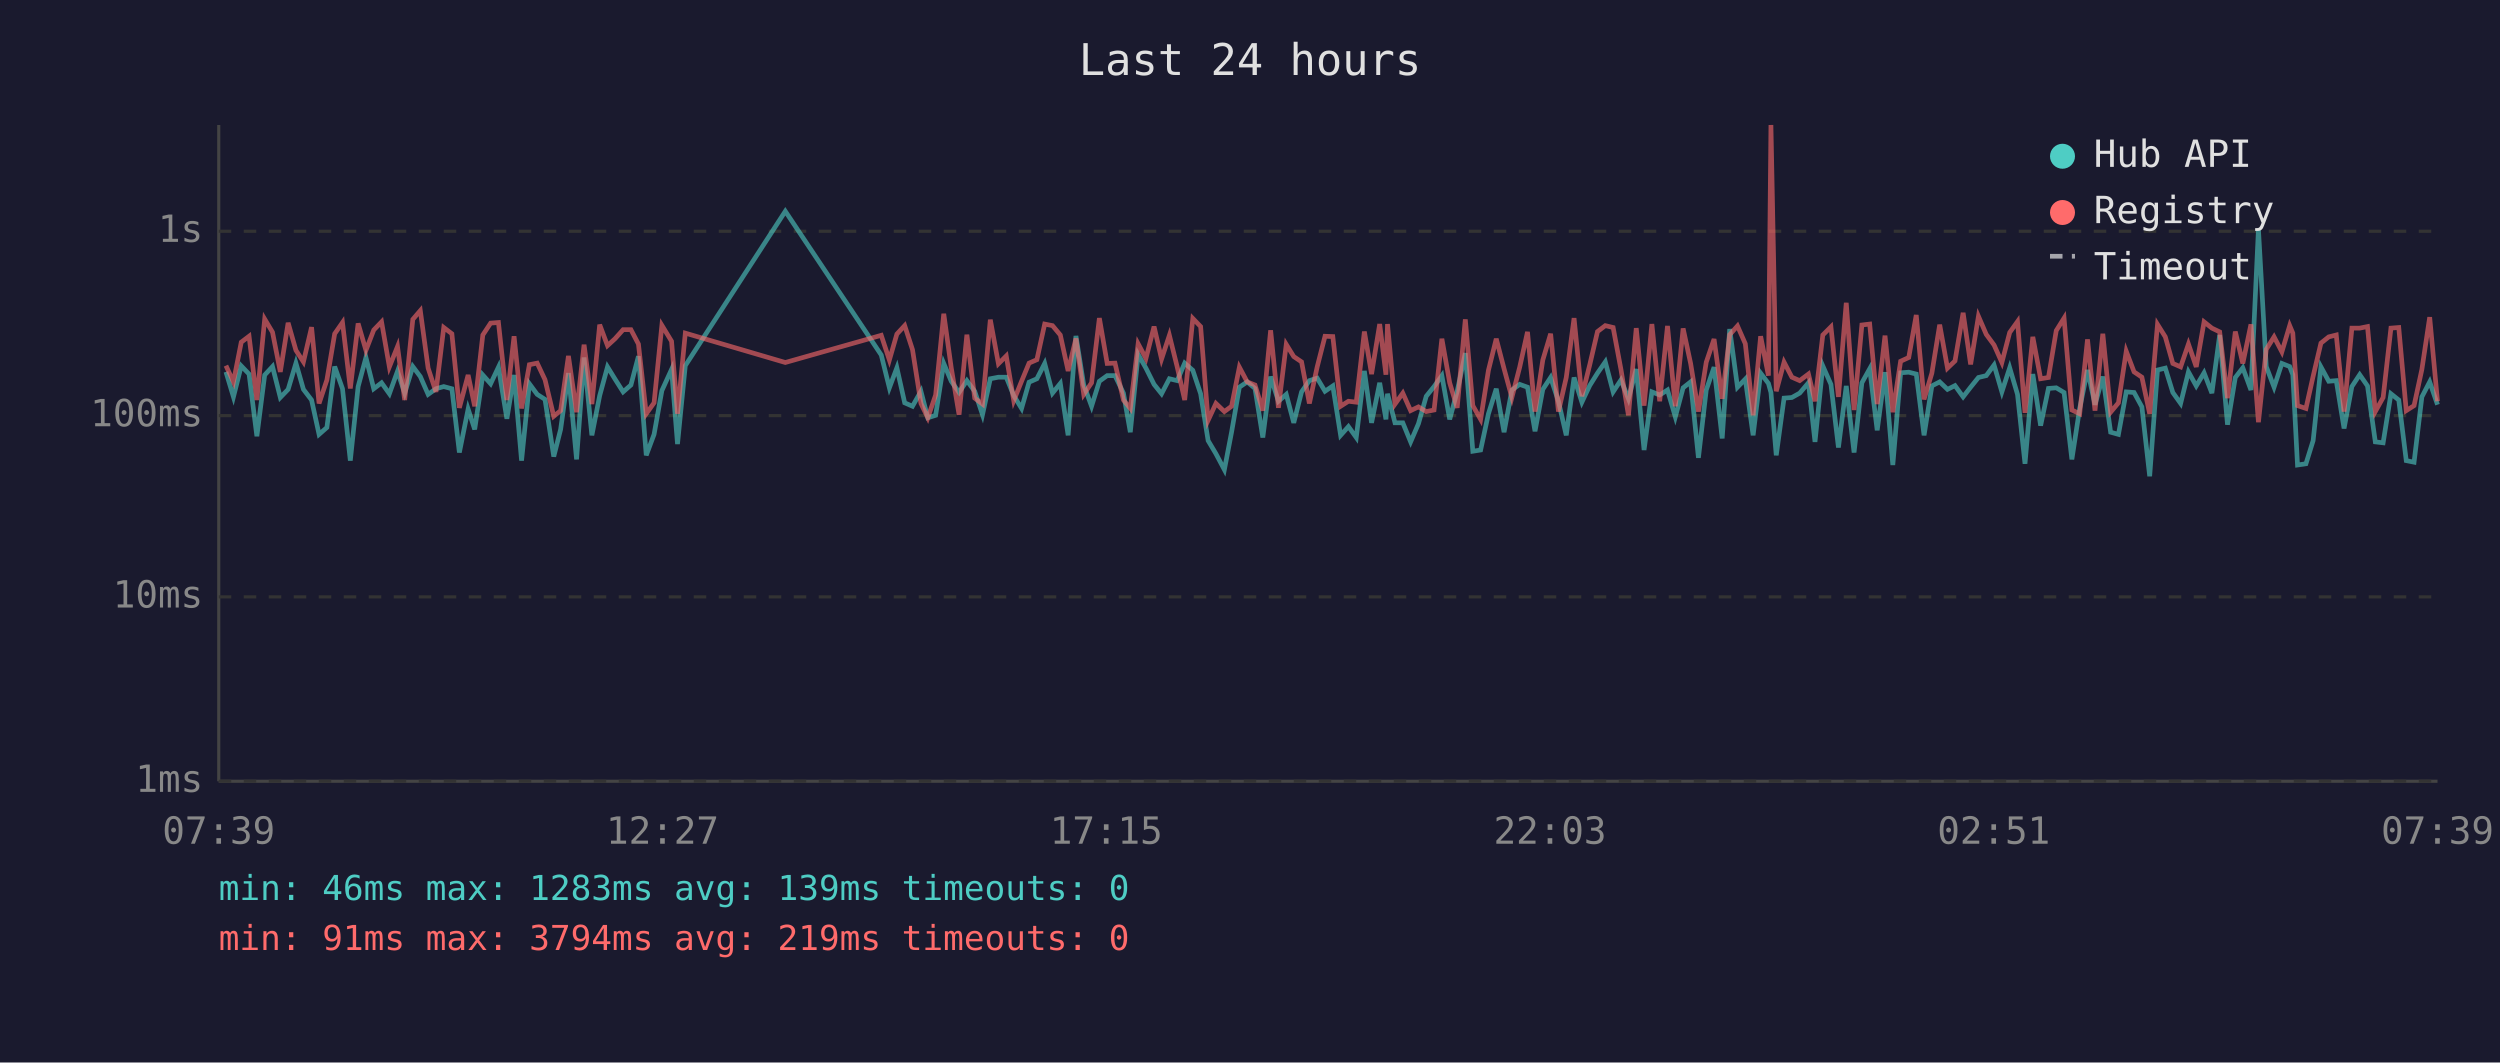
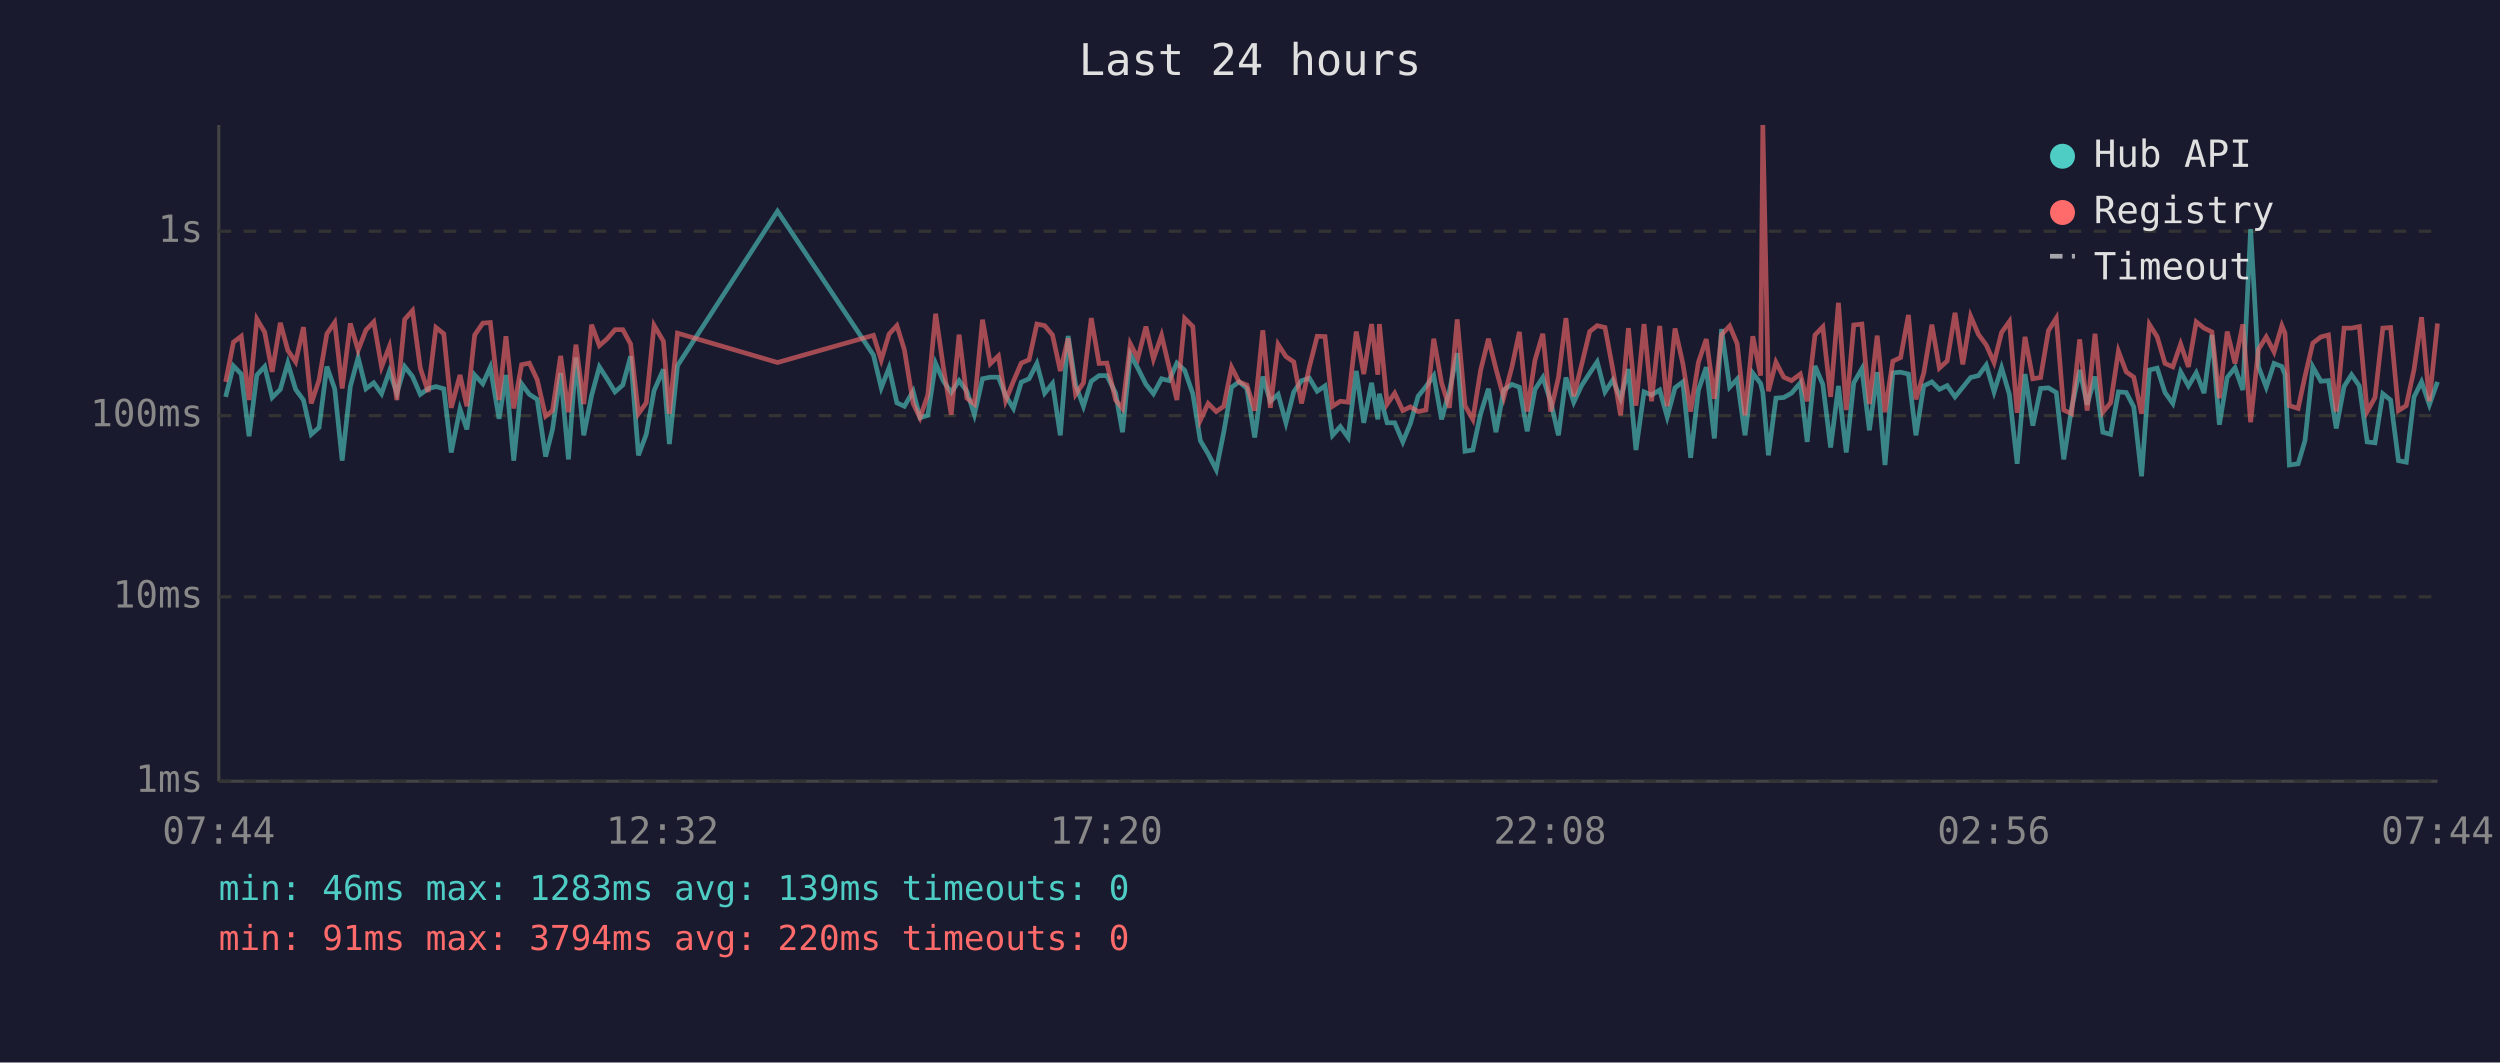
<svg xmlns="http://www.w3.org/2000/svg" viewBox="0 0 800 340" font-family="monospace" font-size="12">
  <rect width="800" height="340" fill="#1a1a2e" />
  <text x="400" y="24" fill="#e0e0e0" font-size="14" text-anchor="middle">Last 24 hours</text>
  <line x1="70" y1="40" x2="70" y2="250" stroke="#444" stroke-width="1" />
  <line x1="70" y1="250" x2="780" y2="250" stroke="#444" stroke-width="1" />
  <line x1="70" y1="250" x2="780" y2="250" stroke="#333" stroke-width="1" stroke-dasharray="4" />
  <text x="65" y="250" fill="#888" text-anchor="end" dominant-baseline="middle">1ms</text>
  <line x1="70" y1="191" x2="780" y2="191" stroke="#333" stroke-width="1" stroke-dasharray="4" />
  <text x="65" y="191" fill="#888" text-anchor="end" dominant-baseline="middle">10ms</text>
  <line x1="70" y1="133" x2="780" y2="133" stroke="#333" stroke-width="1" stroke-dasharray="4" />
  <text x="65" y="133" fill="#888" text-anchor="end" dominant-baseline="middle">100ms</text>
  <line x1="70" y1="74" x2="780" y2="74" stroke="#333" stroke-width="1" stroke-dasharray="4" />
  <text x="65" y="74" fill="#888" text-anchor="end" dominant-baseline="middle">1s</text>
-   <text x="70" y="270" fill="#888" text-anchor="middle">07:39</text>
-   <text x="212" y="270" fill="#888" text-anchor="middle">12:27</text>
-   <text x="354" y="270" fill="#888" text-anchor="middle">17:15</text>
-   <text x="496" y="270" fill="#888" text-anchor="middle">22:03</text>
-   <text x="638" y="270" fill="#888" text-anchor="middle">02:51</text>
-   <text x="780" y="270" fill="#888" text-anchor="middle">07:39</text>
-   <polyline points="72.3,119.0 74.7,127.0 77.2,117.1 79.7,119.7 82.2,139.6 84.7,120.0 87.2,117.3 89.7,127.2 92.2,124.6 94.7,116.2 97.1,124.6 99.7,128.0 102.1,139.0 104.6,136.8 107.1,117.3 109.6,124.4 112.1,147.4 114.6,123.7 117.1,114.4 119.6,124.4 122.1,122.5 124.6,126.0 127.2,118.8 129.5,125.8 132.1,117.3 134.5,120.5 137.0,126.2 139.5,124.4 142.0,123.7 144.6,124.4 147.0,144.8 149.8,130.9 151.9,137.4 154.5,120.0 157.0,122.8 159.5,117.5 162.2,134.0 164.5,120.0 166.9,147.4 169.4,122.8 171.9,126.2 174.4,127.8 177.2,146.1 179.4,137.4 181.9,119.4 184.5,147.0 186.9,114.4 189.4,139.3 191.9,126.6 194.4,117.4 196.8,121.3 199.4,125.4 201.9,123.2 204.3,114.0 206.8,145.7 209.3,139.0 211.8,125.0 214.9,118.2 216.8,142.1 219.3,117.0 251.3,67.6 282.0,113.6 284.6,124.1 287.0,117.7 289.5,128.9 292.0,130.0 294.7,125.2 296.9,133.7 299.4,132.9 302.0,116.3 304.4,122.0 306.9,125.6 309.4,121.8 311.9,125.2 314.4,132.7 316.9,121.2 319.5,120.7 322.0,120.7 324.4,126.6 326.9,130.7 329.3,122.3 331.8,121.2 334.3,116.3 336.8,125.8 339.3,122.7 341.8,139.3 344.3,107.5 346.8,123.2 349.3,130.0 351.8,122.0 354.3,120.2 356.8,120.2 359.5,125.8 361.7,138.3 364.2,113.4 366.7,117.8 369.3,123.0 371.7,126.0 374.2,121.2 376.7,121.8 379.1,116.2 381.7,118.5 384.2,126.0 386.6,141.0 389.1,145.2 391.8,150.3 394.1,138.3 396.6,123.9 399.1,122.2 401.6,124.3 404.1,140.0 406.6,120.5 409.1,128.4 411.6,126.2 414.0,135.3 416.5,125.4 419.0,121.8 421.5,121.0 424.0,125.2 426.5,123.5 429.0,139.3 431.5,136.5 434.0,140.0 436.6,118.7 438.9,135.3 441.5,122.5 443.5,134.2 444.0,126.0 446.4,135.3 448.9,135.3 451.4,141.4 453.9,135.6 456.4,126.8 458.9,123.7 461.4,120.2 463.9,134.2 466.3,125.2 468.9,113.0 471.3,144.4 473.8,144.0 476.3,132.4 478.8,124.4 481.3,138.3 483.8,124.8 486.3,123.0 488.8,123.9 491.2,138.0 493.7,124.6 496.2,120.8 498.7,128.4 501.2,139.3 503.7,120.8 506.2,128.7 508.7,123.4 511.2,119.4 513.7,115.8 516.2,125.4 518.7,121.6 521.1,127.6 523.6,118.1 526.1,144.0 528.6,125.4 531.1,126.4 533.6,124.8 536.1,133.4 538.6,124.1 541.0,122.2 543.5,146.5 546.0,124.8 548.5,117.5 551.1,140.3 553.5,105.3 556.0,123.9 558.5,121.3 561.0,139.3 563.4,119.4 565.9,122.7 566.7,125.6 568.4,145.7 570.9,127.4 573.4,127.2 575.9,125.8 578.7,122.5 580.8,141.4 583.3,117.1 585.9,123.0 588.3,143.2 590.8,123.5 593.3,144.8 595.8,122.5 598.3,118.0 600.7,137.7 603.2,119.1 605.7,148.8 608.2,119.3 610.8,119.1 613.2,119.7 615.7,139.3 618.2,123.5 620.7,122.2 623.2,124.6 625.6,123.4 628.2,127.0 630.6,123.9 633.1,120.8 635.6,120.2 638.1,116.8 640.6,125.4 643.1,117.7 645.6,126.2 648.0,148.4 650.5,119.7 653.0,136.2 655.5,124.3 658.0,124.1 660.5,125.6 663.0,147.0 665.5,130.7 668.0,118.4 670.4,129.5 672.9,120.5 675.4,138.3 677.9,139.0 680.4,125.4 682.9,125.6 685.4,130.2 687.9,152.4 690.4,118.4 692.9,117.8 695.3,125.6 697.8,129.1 700.3,119.0 702.8,123.5 705.3,119.3 707.8,125.8 710.3,107.2 712.8,135.9 715.3,120.8 717.7,117.7 720.3,124.8 722.7,73.3 725.2,117.3 727.7,123.9 730.2,116.3 732.7,117.3 733.7,119.9 735.2,148.8 737.9,148.4 740.2,141.0 742.7,117.4 745.2,122.0 747.6,121.8 750.1,137.1 752.6,123.7 755.1,119.9 757.6,123.5 760.1,141.4 762.6,141.7 765.1,126.0 767.6,128.0 770.0,147.4 772.5,147.9 775.0,127.0 777.5,122.2 780.0,129.5" fill="none" stroke="#4ecdc4" stroke-width="1.5" opacity="0.6" />
-   <polyline points="72.3,117.0 74.7,122.2 77.2,109.5 79.7,107.6 82.2,128.0 84.7,102.1 87.2,106.3 89.7,119.0 92.2,103.3 94.7,112.1 97.1,115.8 99.7,104.7 102.1,129.1 104.6,121.6 107.1,106.8 109.6,103.2 112.1,124.3 114.6,103.5 117.1,112.1 119.6,105.6 122.1,103.0 124.6,117.4 127.2,110.9 129.5,128.0 132.1,102.2 134.5,99.4 137.0,117.8 139.5,125.4 142.0,104.8 144.6,106.8 147.0,130.5 149.8,120.0 151.9,130.0 154.5,107.2 157.0,103.4 159.5,103.2 162.2,128.0 164.5,107.6 166.9,130.7 169.4,116.7 171.9,116.2 174.4,121.5 177.2,133.2 179.4,131.4 181.9,113.9 184.5,131.9 186.9,110.3 189.4,129.3 191.9,103.9 194.4,110.6 196.8,108.4 199.4,105.5 201.9,105.5 204.3,110.1 206.8,132.4 209.3,128.9 211.8,104.1 214.9,109.2 216.8,132.4 219.3,106.6 251.3,116.0 282.0,107.3 284.6,115.2 287.0,106.9 289.5,104.2 292.0,111.9 294.7,129.1 296.9,133.7 299.4,126.4 302.0,100.4 304.4,117.7 306.9,132.7 309.4,107.1 311.9,127.4 314.4,129.3 316.9,102.3 319.5,116.4 322.0,113.9 324.4,128.2 326.9,122.0 329.3,116.2 331.8,115.1 334.3,103.7 336.8,104.2 339.3,107.2 341.8,118.7 344.3,108.3 346.8,126.2 349.3,122.5 351.8,101.8 354.3,116.3 356.8,116.2 359.5,128.0 361.7,130.7 364.2,110.0 366.7,114.7 369.3,104.5 371.7,114.9 374.2,107.3 376.7,117.4 379.1,128.0 381.7,101.9 384.2,104.5 386.6,134.5 389.1,129.1 391.8,131.7 394.1,130.0 396.6,117.5 399.1,122.2 401.6,123.2 404.1,131.4 406.6,105.7 409.1,130.5 411.6,110.2 414.0,114.1 416.5,115.8 419.0,129.1 421.5,117.4 424.0,107.6 426.5,107.7 429.0,130.0 431.5,128.4 434.0,128.7 436.6,106.1 438.9,119.7 441.5,103.7 443.5,119.9 444.0,103.7 446.4,129.3 448.9,125.8 451.4,131.4 453.9,130.2 456.4,131.7 458.9,131.2 461.4,108.4 463.9,122.5 466.3,130.5 468.9,102.2 471.3,129.8 473.8,134.2 476.3,118.5 478.8,108.4 481.3,118.0 483.8,127.2 486.3,117.5 488.8,106.2 491.2,131.7 493.7,115.2 496.2,106.8 498.7,131.7 501.2,120.8 503.7,101.8 506.2,126.8 508.7,116.8 511.2,106.1 513.7,104.2 516.2,104.8 518.7,118.2 521.1,132.9 523.6,105.0 526.1,129.8 528.6,103.7 531.1,128.4 533.6,104.3 536.1,130.0 538.6,105.1 541.0,116.3 543.5,131.7 546.0,115.9 548.5,108.5 551.1,127.6 553.5,107.1 556.0,104.3 558.5,110.0 561.0,132.9 563.4,107.6 565.9,120.2 566.7,40.0 568.4,125.2 570.9,115.9 573.4,120.7 575.9,121.8 578.7,119.7 580.8,128.4 583.3,107.2 585.9,104.6 588.3,127.0 590.8,96.9 593.3,131.2 595.8,104.0 598.3,103.7 600.7,129.3 603.2,107.4 605.7,131.9 608.2,115.6 610.8,114.4 613.2,100.8 615.7,127.8 618.2,119.4 620.7,103.9 623.2,117.8 625.6,115.5 628.2,100.1 630.6,116.6 633.1,101.2 635.6,107.0 638.1,110.4 640.6,116.0 643.1,106.4 645.6,102.9 648.0,132.1 650.5,107.8 653.0,121.2 655.5,120.8 658.0,105.8 660.5,101.8 663.0,131.2 665.5,132.4 668.0,108.6 670.4,131.4 672.9,106.8 675.4,131.9 677.9,128.9 680.4,112.4 682.9,119.0 685.4,120.7 687.9,132.4 690.4,103.8 692.9,107.8 695.3,116.3 697.8,117.4 700.3,110.1 702.8,117.4 705.3,103.0 707.8,105.0 710.3,106.2 712.8,127.4 715.3,106.1 717.7,116.3 720.3,103.8 722.7,135.1 725.2,111.8 727.7,107.8 730.2,112.6 732.7,104.2 733.7,106.6 735.2,129.8 737.9,130.7 740.2,120.4 742.7,109.8 745.2,107.8 747.6,107.2 750.1,131.7 752.6,105.0 755.1,105.0 757.6,104.5 760.1,131.7 762.6,127.2 765.1,105.0 767.6,104.8 770.0,131.4 772.5,129.8 775.0,118.2 777.5,101.5 780.0,128.4" fill="none" stroke="#ff6b6b" stroke-width="1.5" opacity="0.6" />
+   <text x="70" y="270" fill="#888" text-anchor="middle">07:44</text>
+   <text x="212" y="270" fill="#888" text-anchor="middle">12:32</text>
+   <text x="354" y="270" fill="#888" text-anchor="middle">17:20</text>
+   <text x="496" y="270" fill="#888" text-anchor="middle">22:08</text>
+   <text x="638" y="270" fill="#888" text-anchor="middle">02:56</text>
+   <text x="780" y="270" fill="#888" text-anchor="middle">07:44</text>
+   <polyline points="72.2,127.0 74.7,117.1 77.2,119.7 79.7,139.6 82.2,120.0 84.7,117.3 87.1,127.2 89.7,124.6 92.1,116.2 94.6,124.6 97.1,128.0 99.6,139.0 102.1,136.8 104.6,117.3 107.1,124.4 109.5,147.4 112.1,123.7 114.6,114.4 117.1,124.4 119.6,122.5 122.1,126.0 124.6,118.8 127.0,125.8 129.5,117.3 132.0,120.5 134.5,126.2 137.0,124.4 139.5,123.7 142.0,124.4 144.4,144.8 147.2,130.9 149.4,137.4 151.9,120.0 154.5,122.8 156.9,117.5 159.7,134.0 161.9,120.0 164.4,147.4 166.9,122.8 169.4,126.2 171.9,127.8 174.6,146.1 176.8,137.4 179.4,119.4 181.9,147.0 184.3,114.4 186.8,139.3 189.3,126.6 191.8,117.4 194.3,121.3 196.8,125.4 199.3,123.2 201.8,114.0 204.3,145.7 206.8,139.0 209.3,125.0 212.3,118.2 214.2,142.1 216.8,117.0 248.8,67.6 279.5,113.6 282.0,124.1 284.5,117.7 287.0,128.9 289.4,130.0 292.2,125.2 294.4,133.7 296.9,132.9 299.4,116.3 301.9,122.0 304.4,125.6 306.9,121.8 309.4,125.2 311.8,132.7 314.4,121.2 316.9,120.7 319.5,120.7 321.8,126.6 324.3,130.7 326.8,122.3 329.3,121.2 331.8,116.3 334.3,125.8 336.8,122.7 339.3,139.3 341.8,107.5 344.2,123.2 346.7,130.0 349.2,122.0 351.7,120.2 354.2,120.2 357.0,125.8 359.2,138.3 361.7,113.4 364.1,117.8 366.7,123.0 369.1,126.0 371.7,121.2 374.1,121.8 376.6,116.2 379.1,118.5 381.7,126.0 384.1,141.0 386.6,145.2 389.2,150.3 391.6,138.3 394.1,123.9 396.5,122.2 399.0,124.3 401.5,140.0 404.1,120.5 406.5,128.4 409.0,126.2 411.5,135.3 414.0,125.4 416.5,121.8 419.0,121.0 421.5,125.2 424.0,123.5 426.4,139.3 428.9,136.5 431.4,140.0 434.0,118.7 436.4,135.3 438.9,122.5 440.9,134.2 441.4,126.0 443.9,135.3 446.3,135.3 448.9,141.4 451.3,135.6 453.8,126.8 456.3,123.7 458.8,120.2 461.3,134.2 463.8,125.2 466.3,113.0 468.8,144.4 471.3,144.0 473.8,132.4 476.3,124.4 478.7,138.3 481.2,124.8 483.8,123.0 486.2,123.9 488.7,138.0 491.2,124.6 493.7,120.8 496.2,128.4 498.7,139.3 501.1,120.8 503.6,128.7 506.1,123.4 508.7,119.4 511.1,115.8 513.6,125.4 516.1,121.6 518.6,127.6 521.1,118.1 523.5,144.0 526.1,125.4 528.5,126.4 531.1,124.8 533.5,133.4 536.0,124.1 538.5,122.2 541.0,146.5 543.5,124.8 546.0,117.5 548.6,140.3 550.9,105.3 553.5,123.9 555.9,121.3 558.4,139.3 560.9,119.4 563.4,122.7 564.1,125.6 565.9,145.7 568.3,127.4 570.8,127.2 573.3,125.8 576.1,122.5 578.3,141.4 580.8,117.1 583.3,123.0 585.8,143.2 588.3,123.5 590.8,144.8 593.2,122.5 595.8,118.0 598.2,137.7 600.7,119.1 603.2,148.8 605.7,119.3 608.2,119.1 610.7,119.7 613.1,139.3 615.6,123.5 618.2,122.2 620.6,124.6 623.1,123.4 625.6,127.0 628.1,123.9 630.6,120.8 633.1,120.2 635.6,116.8 638.1,125.4 640.5,117.7 643.0,126.2 645.5,148.4 648.0,119.7 650.5,136.2 653.0,124.3 655.5,124.1 658.0,125.6 660.4,147.0 662.9,130.7 665.5,118.4 667.9,129.5 670.4,120.5 672.9,138.3 675.4,139.0 677.9,125.4 680.4,125.6 682.8,130.2 685.3,152.4 687.8,118.4 690.3,117.8 692.8,125.6 695.3,129.1 697.8,119.0 700.3,123.5 702.8,119.3 705.3,125.8 707.8,107.2 710.2,135.9 712.7,120.8 715.2,117.7 717.7,124.8 720.2,73.3 722.7,117.3 725.2,123.9 727.7,116.3 730.2,117.3 731.2,119.9 732.6,148.8 735.4,148.4 737.6,141.0 740.1,117.4 742.7,122.0 745.1,121.8 747.6,137.1 750.1,123.7 752.5,119.9 755.0,123.5 757.5,141.4 760.0,141.7 762.5,126.0 765.0,128.0 767.5,147.4 770.0,147.9 772.5,127.0 774.9,122.2 777.4,129.5 780.0,122.2" fill="none" stroke="#4ecdc4" stroke-width="1.5" opacity="0.6" />
+   <polyline points="72.2,122.2 74.7,109.5 77.2,107.6 79.7,128.0 82.2,102.1 84.7,106.3 87.1,119.0 89.7,103.3 92.1,112.1 94.6,115.8 97.1,104.7 99.6,129.1 102.1,121.6 104.6,106.8 107.1,103.2 109.5,124.3 112.1,103.5 114.6,112.1 117.1,105.6 119.6,103.0 122.1,117.4 124.6,110.9 127.0,128.0 129.5,102.2 132.0,99.4 134.5,117.8 137.0,125.4 139.5,104.8 142.0,106.8 144.4,130.5 147.2,120.0 149.4,130.0 151.9,107.2 154.5,103.4 156.9,103.2 159.7,128.0 161.9,107.6 164.4,130.7 166.9,116.7 169.4,116.2 171.9,121.5 174.6,133.2 176.8,131.4 179.4,113.9 181.9,131.9 184.3,110.3 186.8,129.3 189.3,103.9 191.8,110.6 194.3,108.4 196.8,105.5 199.3,105.5 201.8,110.1 204.3,132.4 206.8,128.9 209.3,104.1 212.3,109.2 214.2,132.4 216.8,106.6 248.8,116.0 279.5,107.3 282.0,115.2 284.5,106.9 287.0,104.2 289.4,111.9 292.2,129.1 294.4,133.7 296.9,126.4 299.4,100.4 301.9,117.7 304.4,132.7 306.9,107.1 309.4,127.4 311.8,129.3 314.4,102.3 316.9,116.4 319.5,113.9 321.8,128.2 324.3,122.0 326.8,116.2 329.3,115.1 331.8,103.7 334.3,104.2 336.8,107.2 339.3,118.7 341.8,108.3 344.2,126.2 346.7,122.5 349.2,101.8 351.7,116.3 354.2,116.2 357.0,128.0 359.2,130.7 361.7,110.0 364.1,114.7 366.7,104.5 369.1,114.9 371.7,107.3 374.1,117.4 376.6,128.0 379.1,101.9 381.7,104.5 384.1,134.5 386.6,129.1 389.2,131.7 391.6,130.0 394.1,117.5 396.5,122.2 399.0,123.2 401.5,131.4 404.1,105.7 406.5,130.5 409.0,110.2 411.5,114.1 414.0,115.8 416.5,129.1 419.0,117.4 421.5,107.6 424.0,107.7 426.4,130.0 428.9,128.4 431.4,128.7 434.0,106.1 436.4,119.7 438.9,103.7 440.9,119.9 441.4,103.7 443.9,129.3 446.3,125.8 448.9,131.4 451.3,130.2 453.8,131.7 456.3,131.2 458.8,108.4 461.3,122.5 463.8,130.5 466.3,102.2 468.8,129.8 471.3,134.2 473.8,118.5 476.3,108.4 478.7,118.0 481.2,127.2 483.8,117.5 486.2,106.2 488.7,131.7 491.2,115.2 493.7,106.8 496.2,131.7 498.7,120.8 501.1,101.8 503.6,126.8 506.1,116.8 508.7,106.1 511.1,104.2 513.6,104.8 516.1,118.2 518.6,132.9 521.1,105.0 523.5,129.8 526.1,103.7 528.5,128.4 531.1,104.3 533.5,130.0 536.0,105.1 538.5,116.3 541.0,131.7 543.5,115.9 546.0,108.5 548.6,127.6 550.9,107.1 553.5,104.3 555.9,110.0 558.4,132.9 560.9,107.6 563.4,120.2 564.1,40.0 565.9,125.2 568.3,115.9 570.8,120.7 573.3,121.8 576.1,119.7 578.3,128.4 580.8,107.2 583.3,104.6 585.8,127.0 588.3,96.9 590.8,131.2 593.2,104.0 595.8,103.7 598.2,129.3 600.7,107.4 603.2,131.9 605.7,115.6 608.2,114.4 610.7,100.8 613.1,127.8 615.6,119.4 618.2,103.9 620.6,117.8 623.1,115.5 625.6,100.1 628.1,116.6 630.6,101.2 633.1,107.0 635.6,110.4 638.1,116.0 640.5,106.4 643.0,102.9 645.5,132.1 648.0,107.8 650.5,121.2 653.0,120.8 655.5,105.8 658.0,101.8 660.4,131.2 662.9,132.4 665.5,108.6 667.9,131.4 670.4,106.8 672.9,131.9 675.4,128.9 677.9,112.4 680.4,119.0 682.8,120.7 685.3,132.4 687.8,103.8 690.3,107.8 692.8,116.3 695.3,117.4 697.8,110.1 700.3,117.4 702.8,103.0 705.3,105.0 707.8,106.2 710.2,127.4 712.7,106.1 715.2,116.3 717.7,103.8 720.2,135.1 722.7,111.8 725.2,107.8 727.7,112.6 730.2,104.2 731.2,106.6 732.6,129.8 735.4,130.7 737.6,120.4 740.1,109.8 742.7,107.8 745.1,107.2 747.6,131.7 750.1,105.0 752.5,105.0 755.0,104.5 757.5,131.7 760.0,127.2 762.5,105.0 765.0,104.8 767.5,131.4 770.0,129.8 772.5,118.2 774.9,101.5 777.4,128.4 780.0,103.5" fill="none" stroke="#ff6b6b" stroke-width="1.5" opacity="0.6" />
  <circle cx="660" cy="50" r="4" fill="#4ecdc4" />
  <text x="670" y="50" fill="#e0e0e0" dominant-baseline="middle">Hub API</text>
  <circle cx="660" cy="68" r="4" fill="#ff6b6b" />
  <text x="670" y="68" fill="#e0e0e0" dominant-baseline="middle">Registry</text>
  <line x1="656" y1="82" x2="664" y2="82" stroke="#e0e0e0" stroke-width="1.5" stroke-dasharray="4,3" opacity="0.7" />
  <text x="670" y="86" fill="#e0e0e0" dominant-baseline="middle">Timeout</text>
  <text x="70" y="288" fill="#4ecdc4" font-size="11">min: 46ms  max: 1283ms  avg: 139ms  timeouts: 0</text>
-   <text x="70" y="304" fill="#ff6b6b" font-size="11">min: 91ms  max: 3794ms  avg: 219ms  timeouts: 0</text>
+   <text x="70" y="304" fill="#ff6b6b" font-size="11">min: 91ms  max: 3794ms  avg: 220ms  timeouts: 0</text>
</svg>
